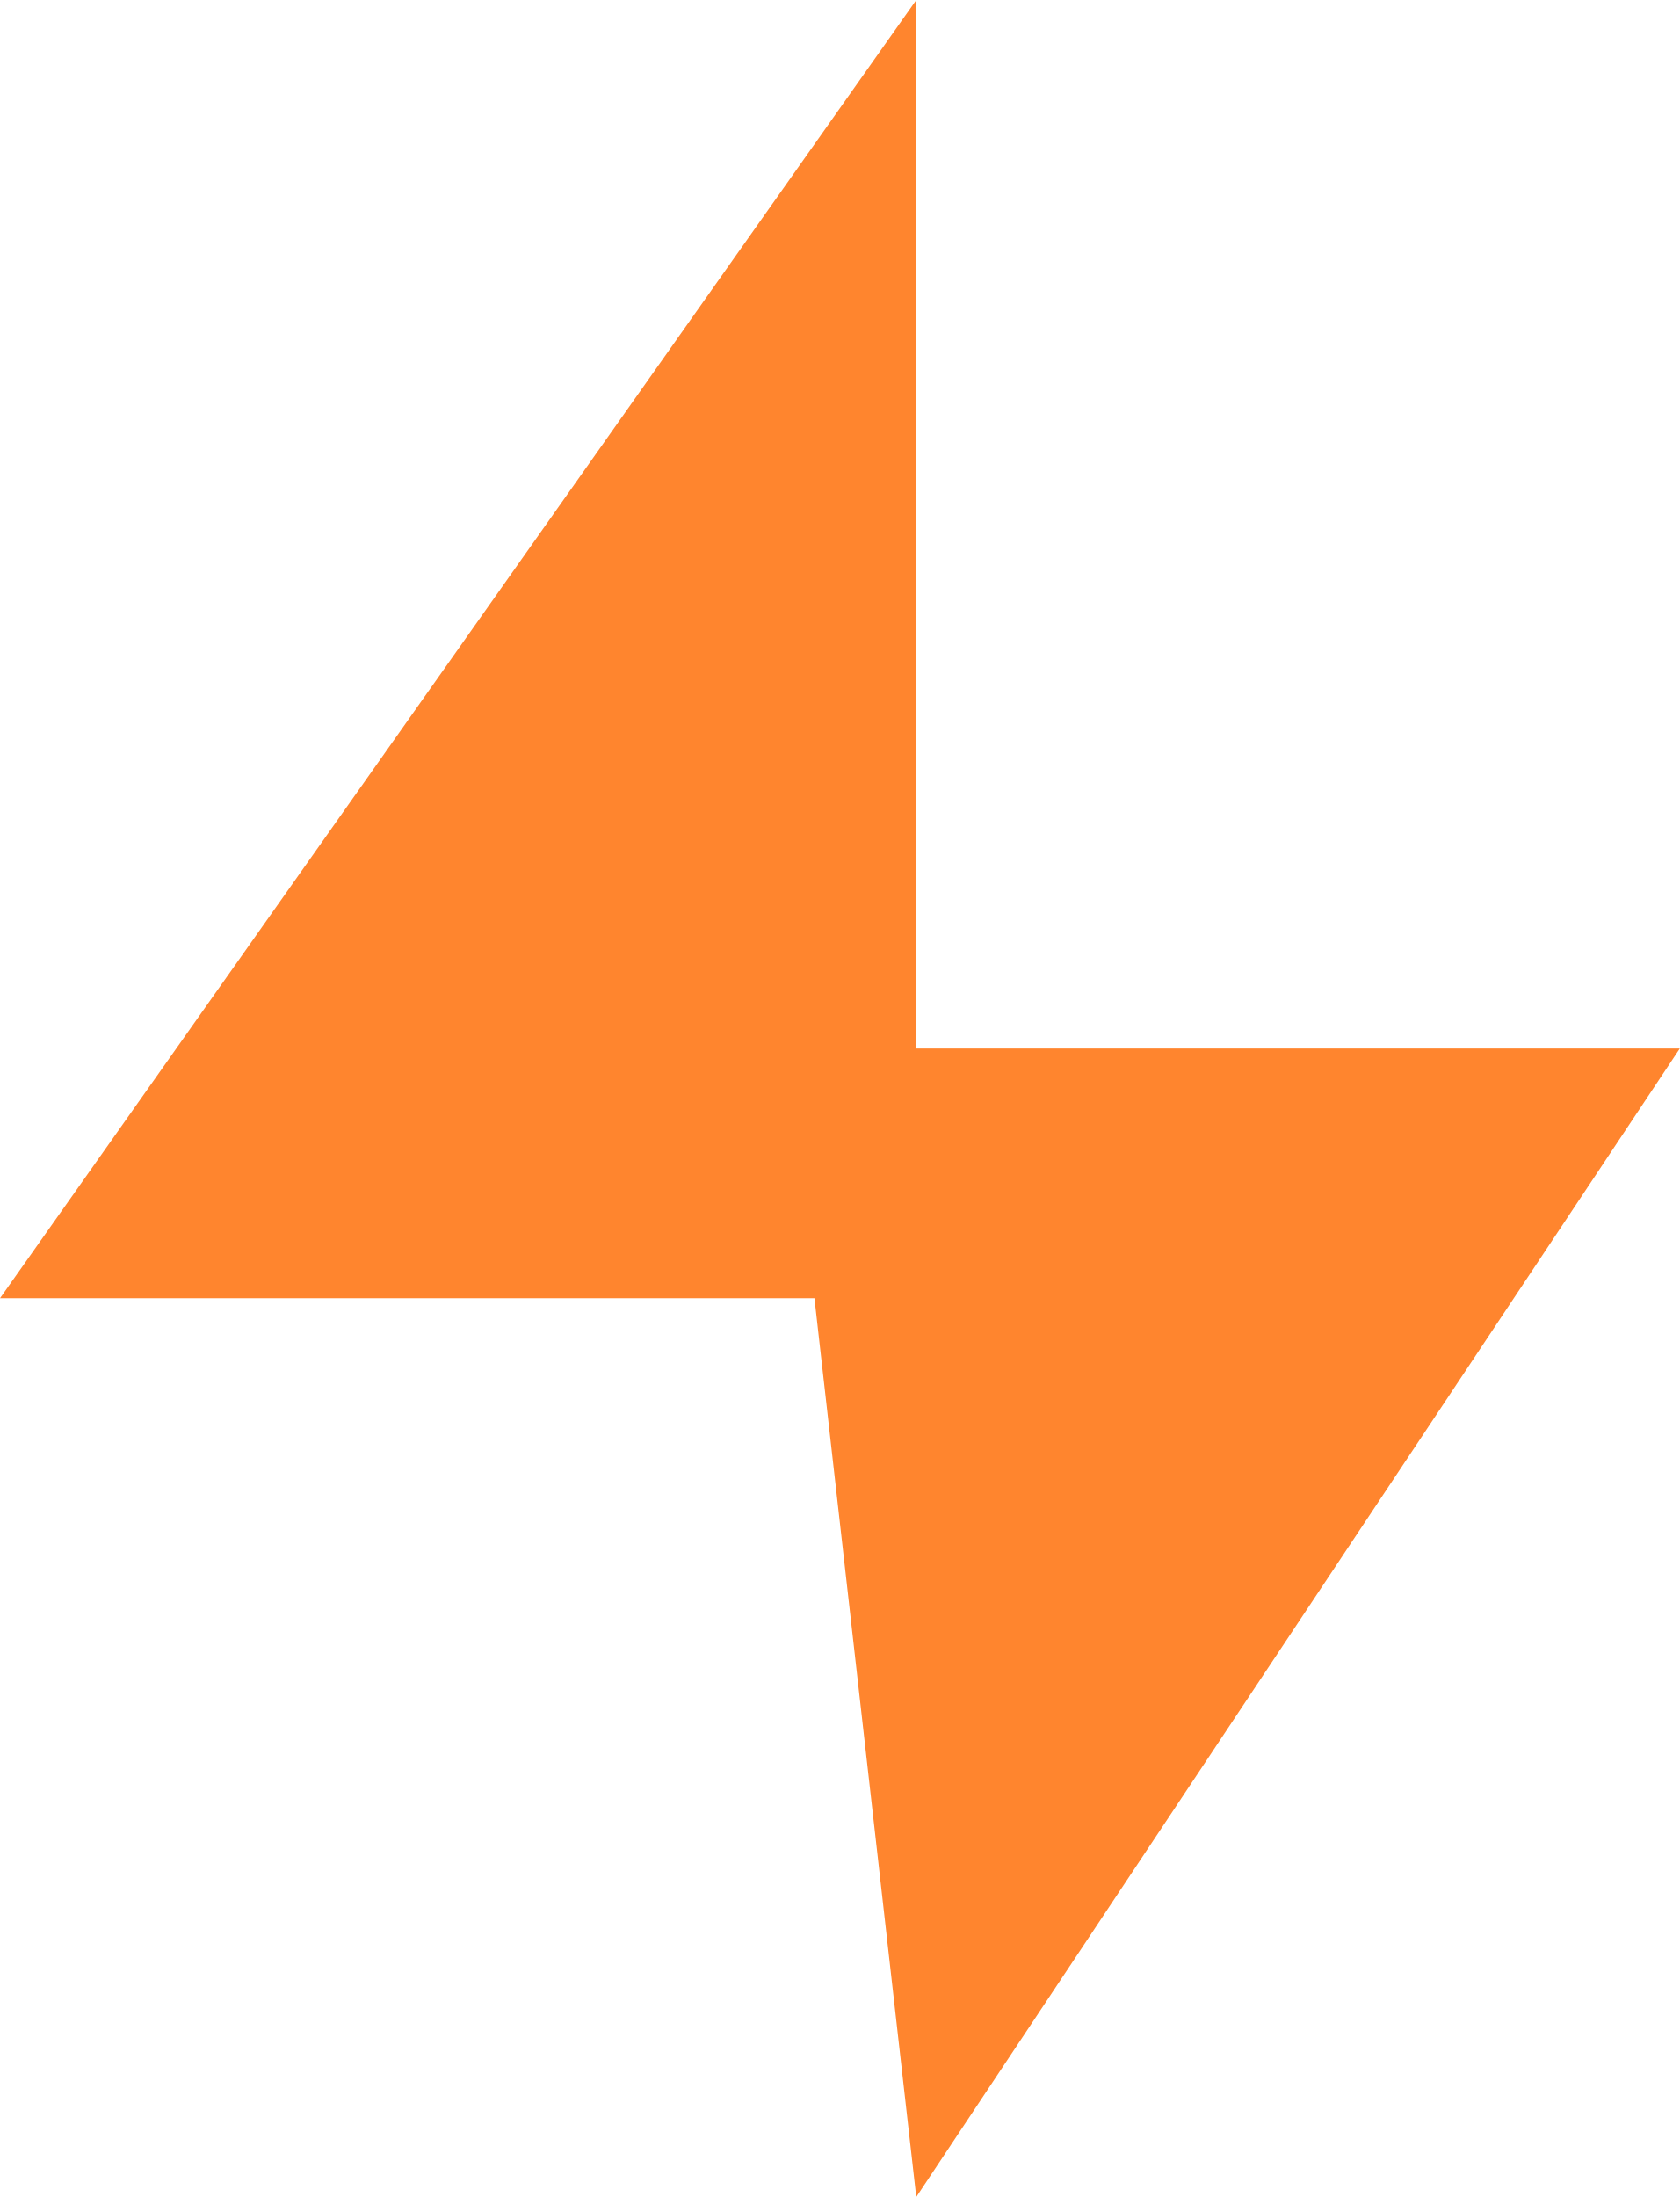
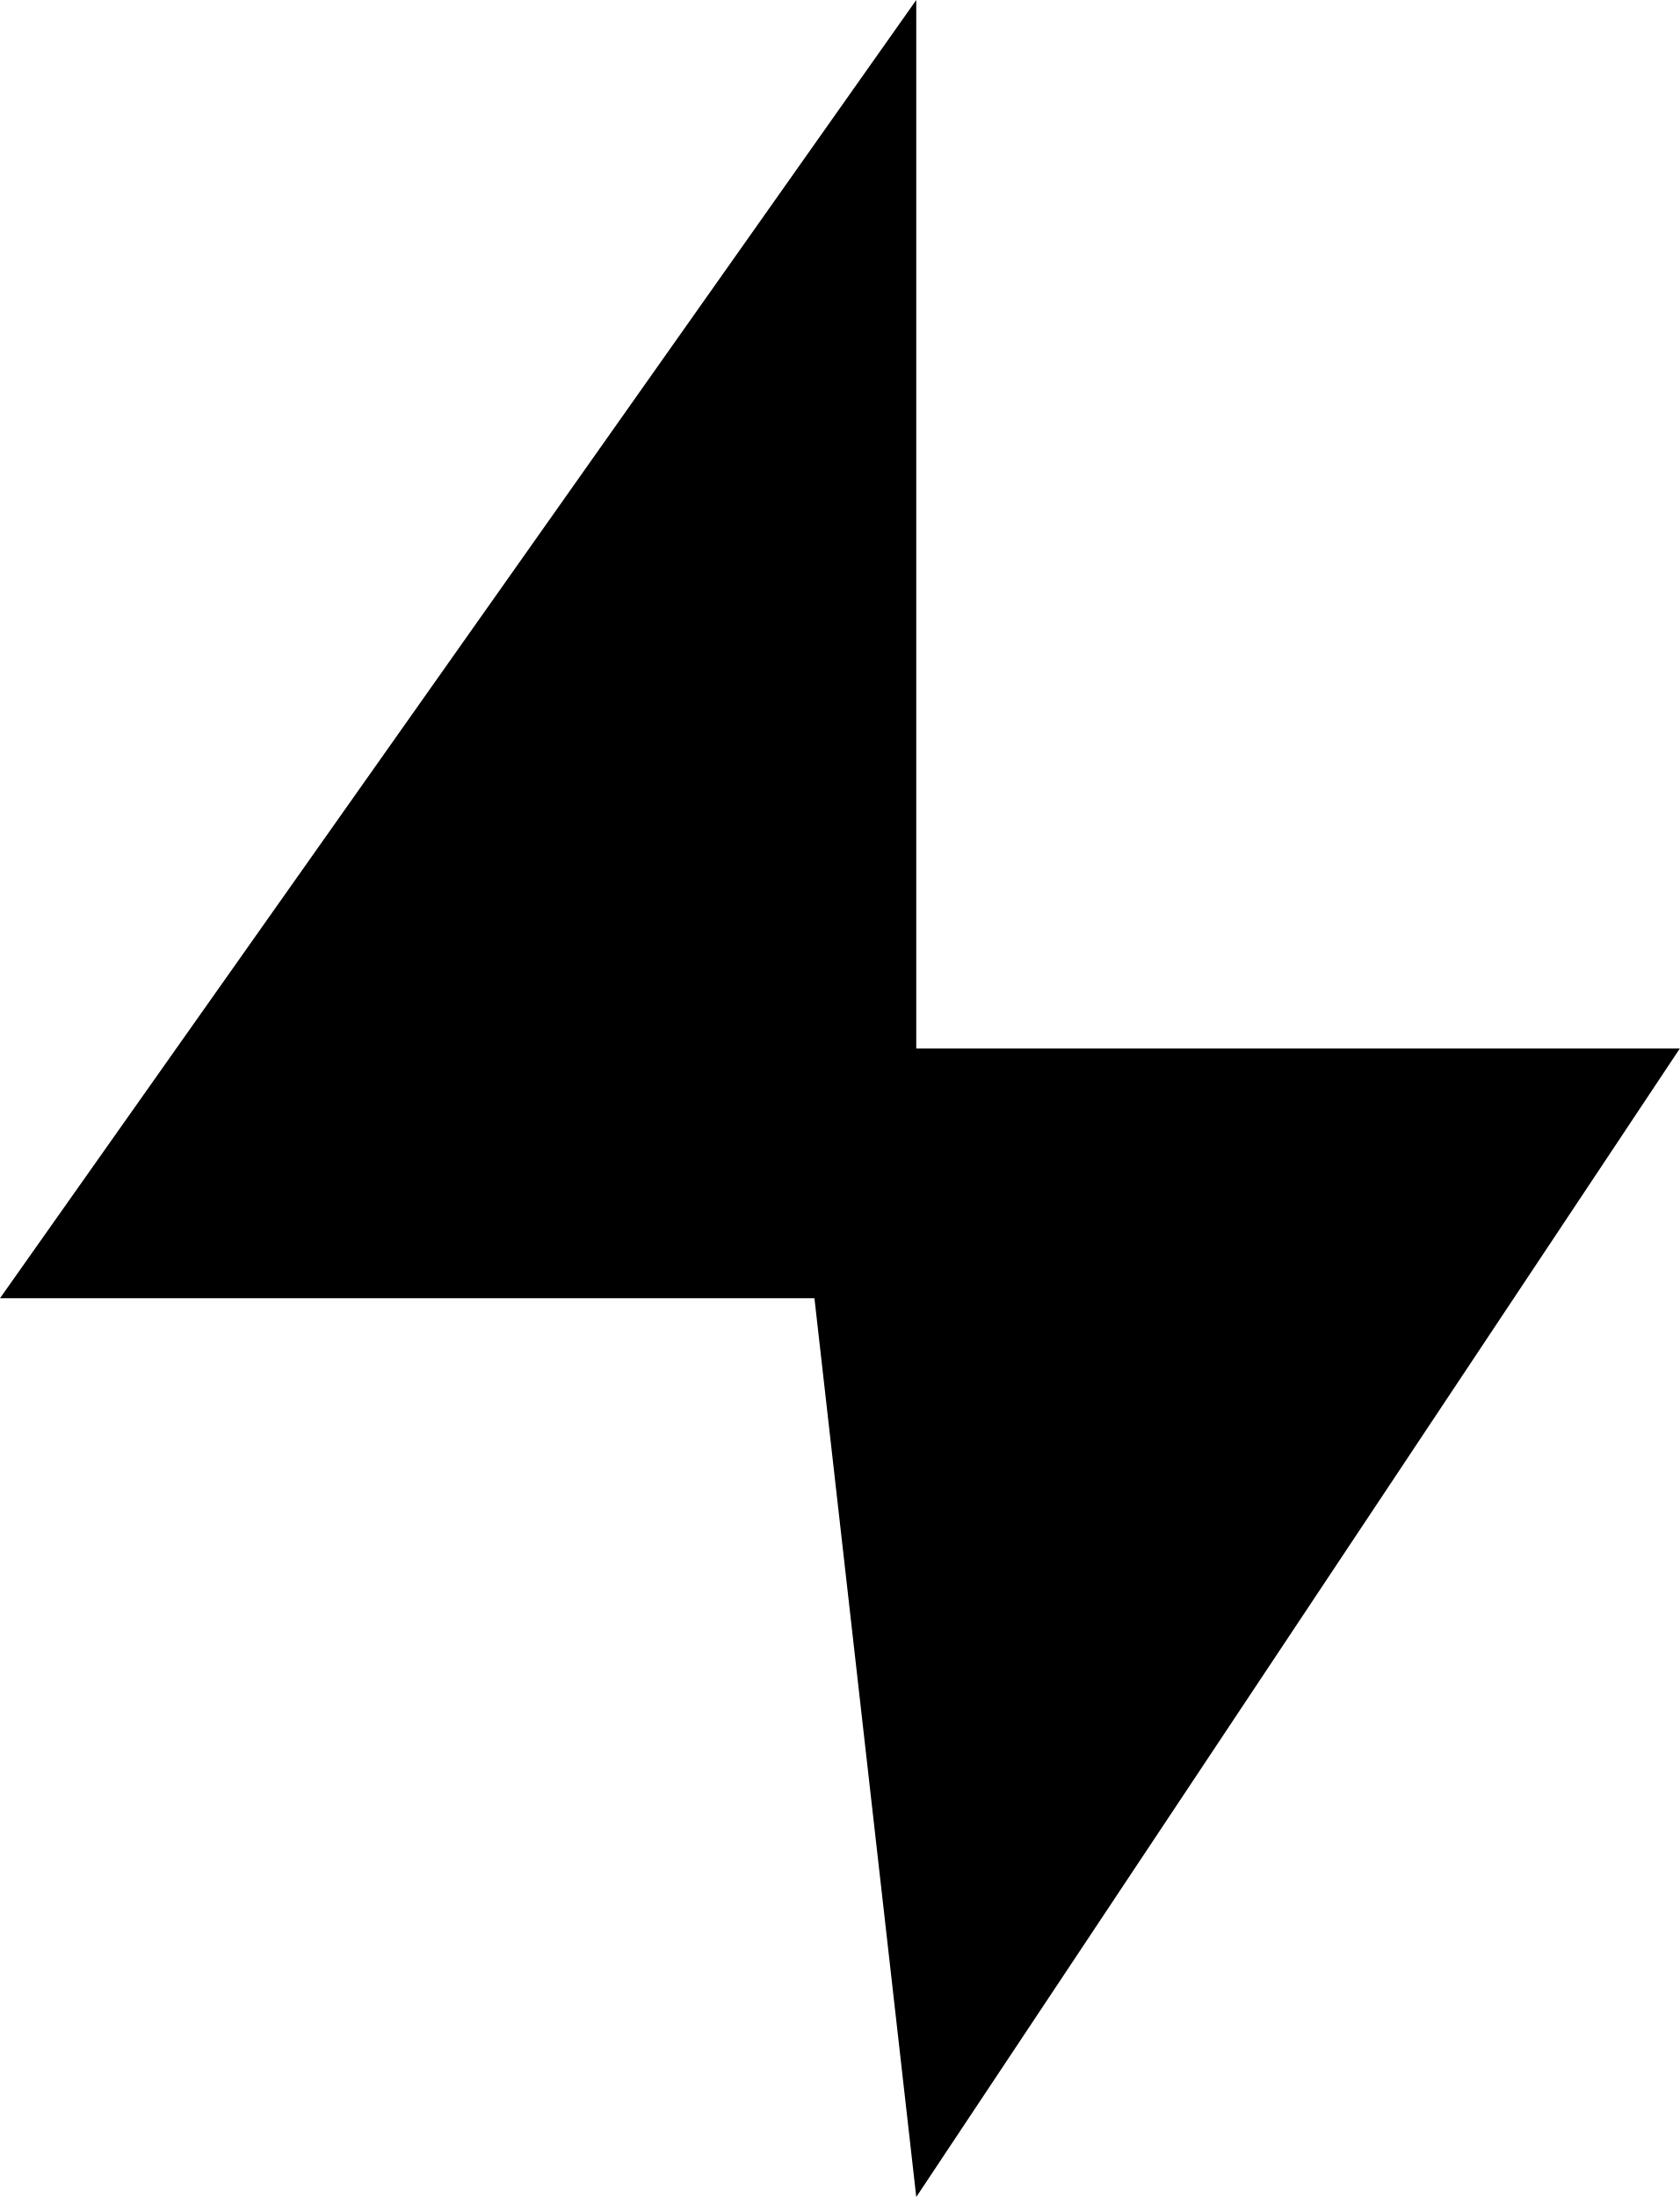
- <svg xmlns="http://www.w3.org/2000/svg" width="26" height="34" viewBox="0 0 26 34" fill="none">
-   <path d="M14.182 0V16.227H26L14.182 34L12.606 20.091H0L14.182 0Z" fill="#FF852E" />
+ <svg xmlns="http://www.w3.org/2000/svg" width="26" height="34" viewBox="0 0 26 34" fill="currentColor">
+   <path d="M14.182 0V16.227H26L14.182 34L12.606 20.091H0L14.182 0Z" />
</svg>
